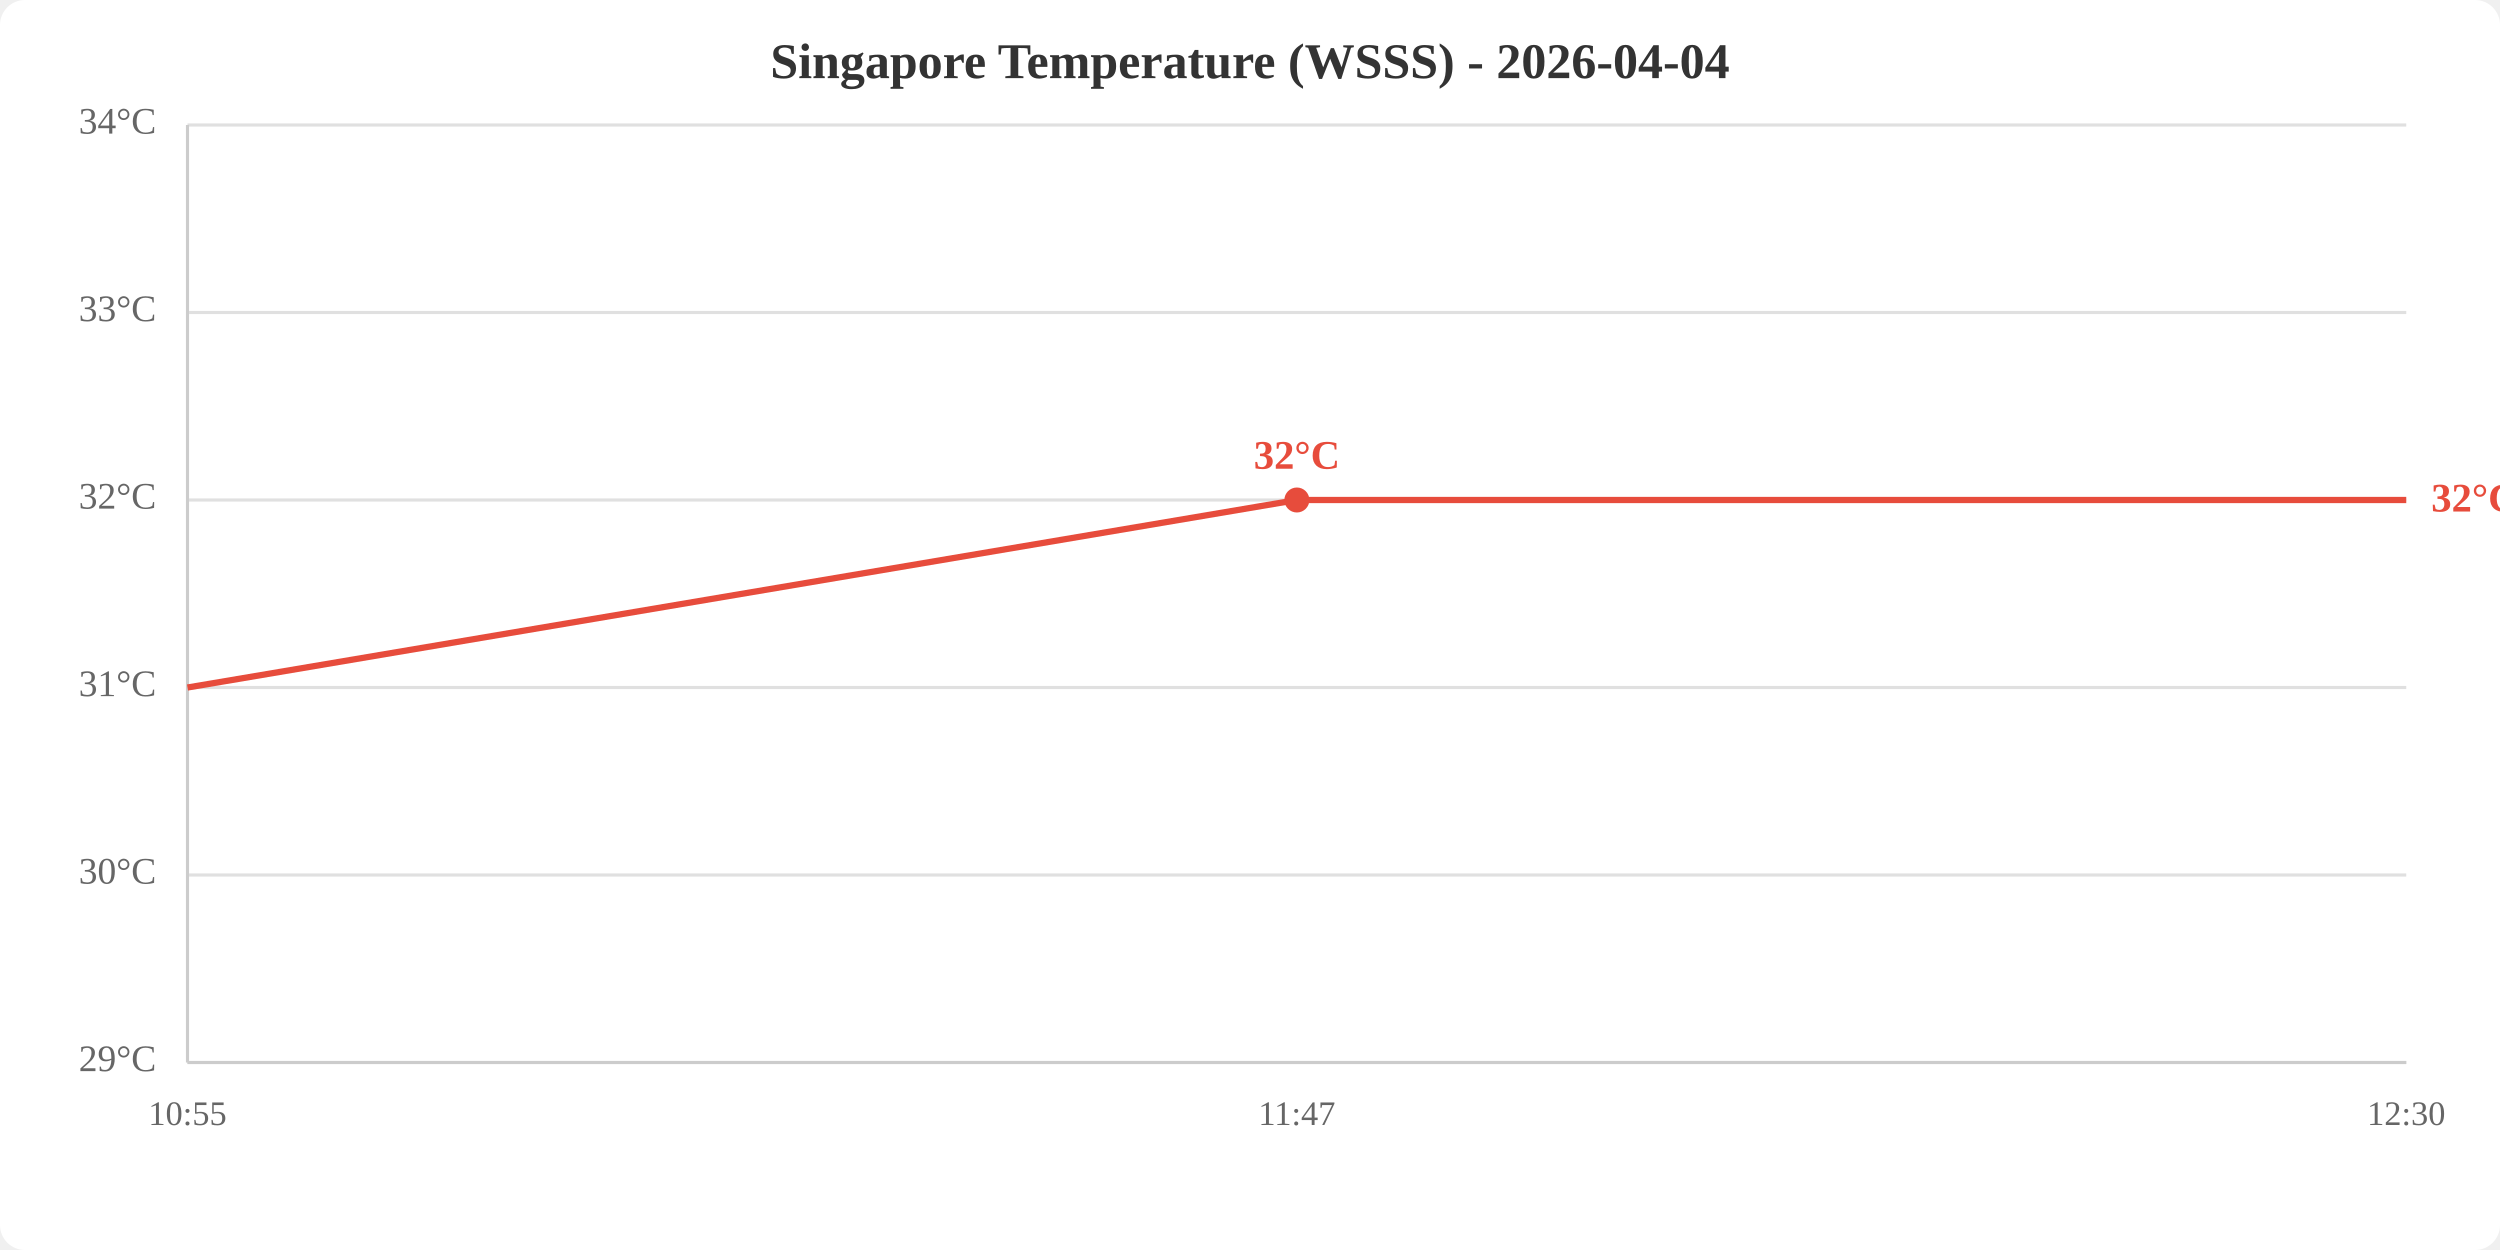
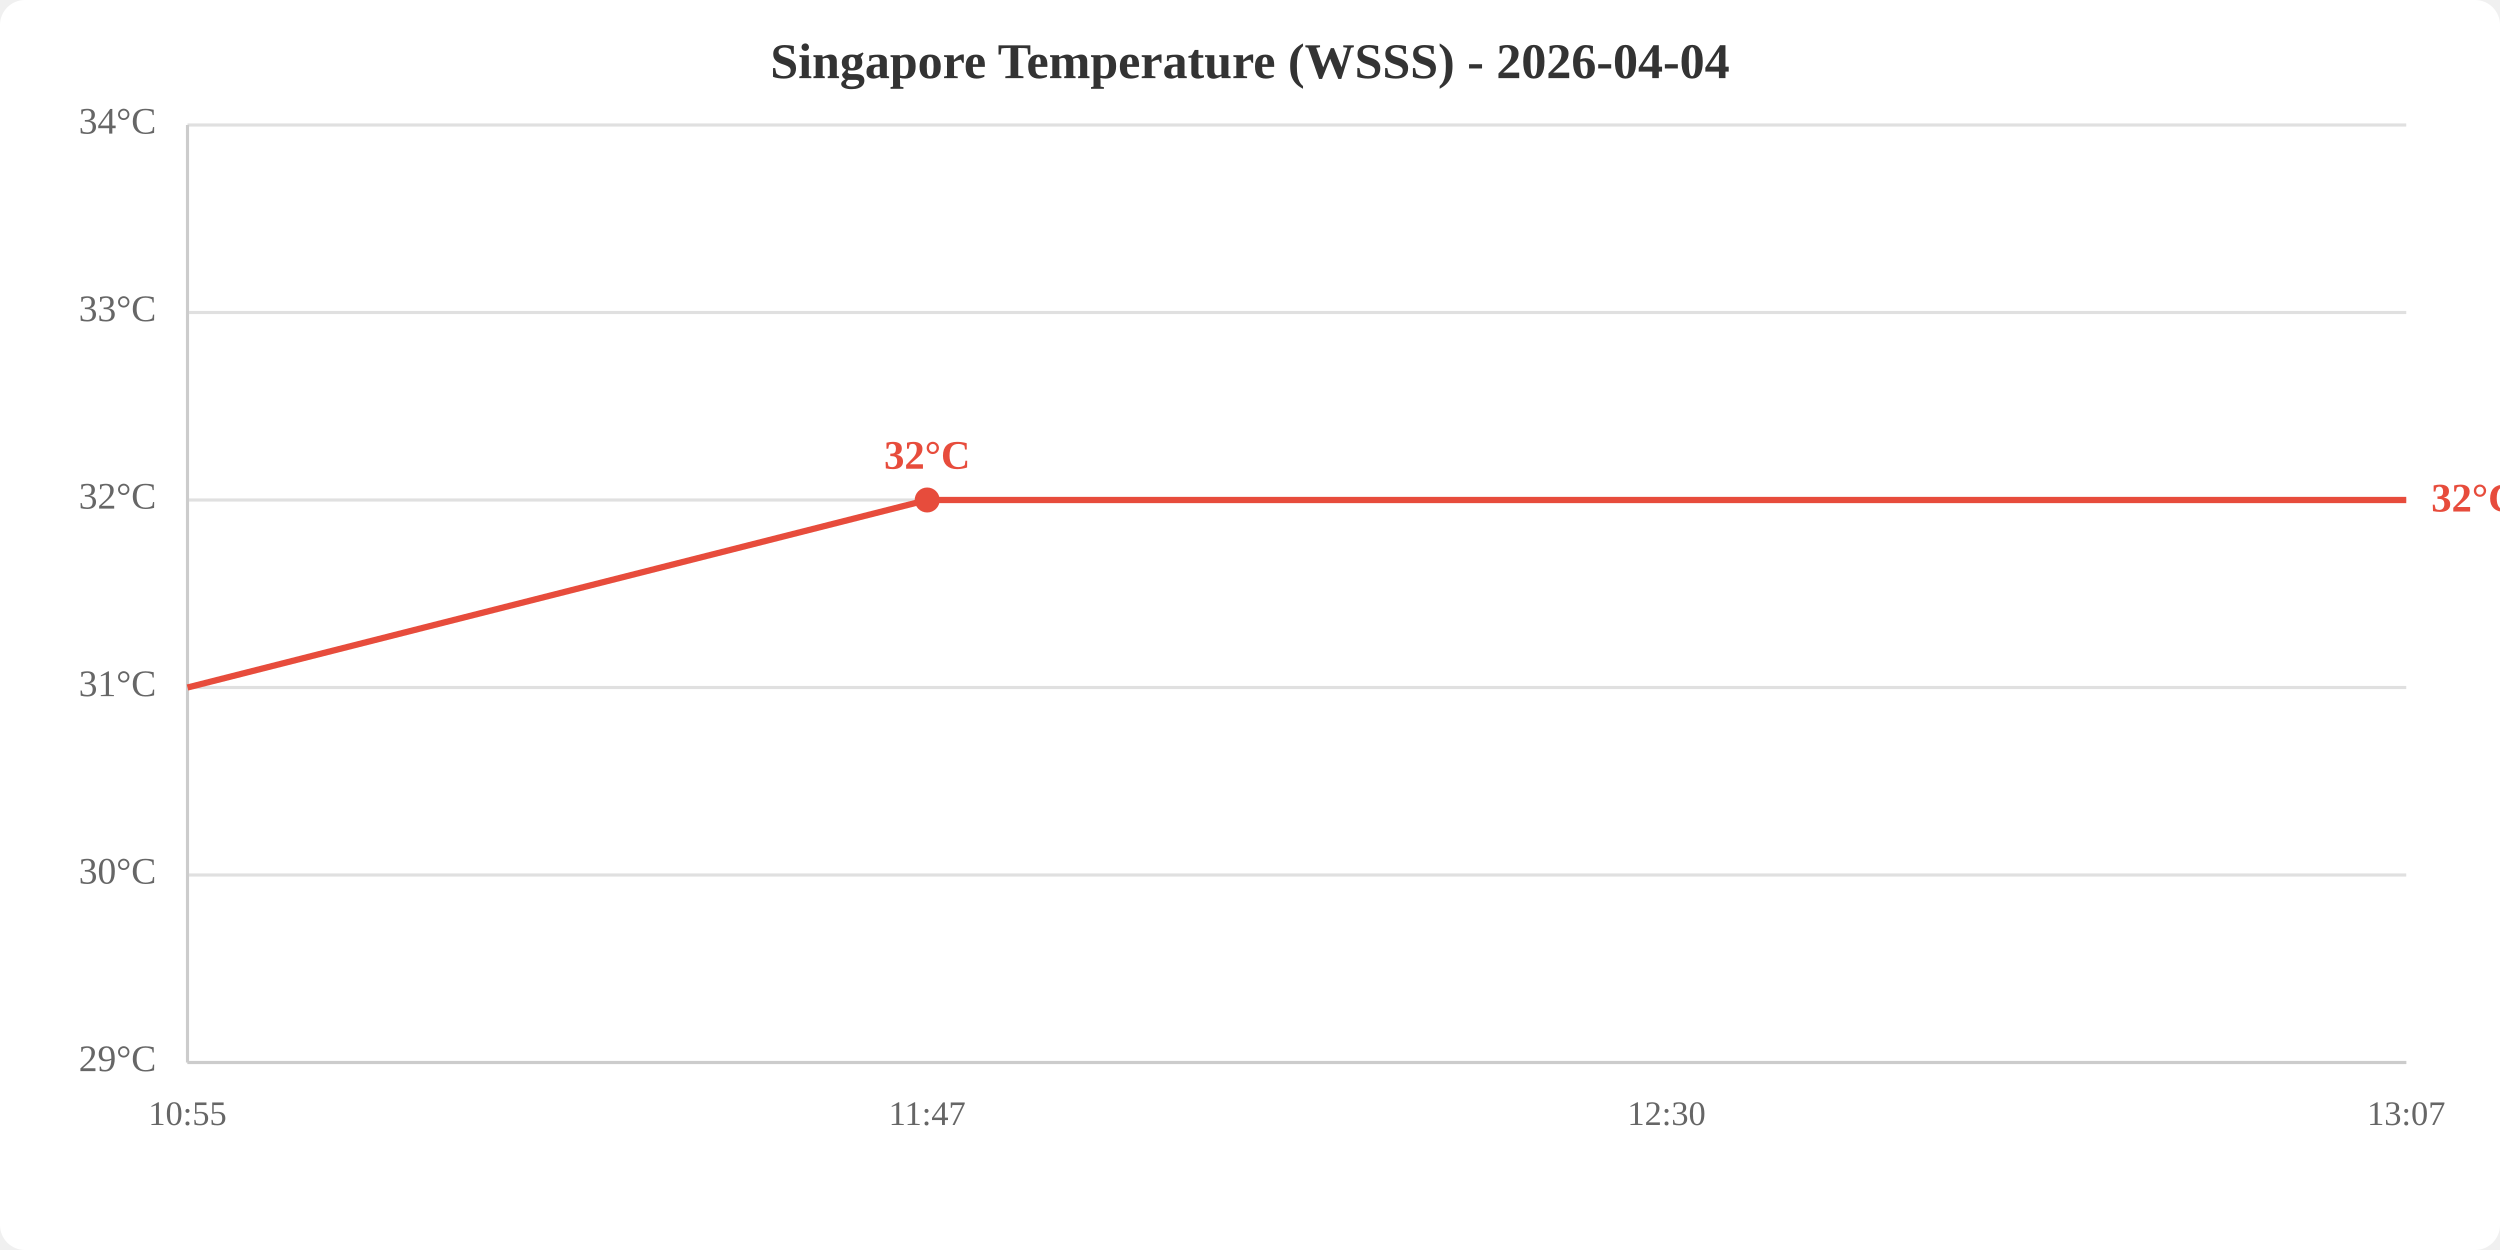
<svg xmlns="http://www.w3.org/2000/svg" viewBox="0 0 800 400" width="800" height="400">
  <rect width="800" height="400" fill="white" rx="8" />
  <text x="400.0" y="25" text-anchor="middle" font-size="16" font-weight="bold" fill="#333">Singapore Temperature (WSSS) - 2026-04-04</text>
  <line x1="60" y1="340.0" x2="770" y2="340.0" stroke="#e0e0e0" stroke-width="1" />
  <line x1="60" y1="280.0" x2="770" y2="280.0" stroke="#e0e0e0" stroke-width="1" />
  <line x1="60" y1="220.0" x2="770" y2="220.0" stroke="#e0e0e0" stroke-width="1" />
  <line x1="60" y1="160.0" x2="770" y2="160.0" stroke="#e0e0e0" stroke-width="1" />
  <line x1="60" y1="100.0" x2="770" y2="100.0" stroke="#e0e0e0" stroke-width="1" />
  <line x1="60" y1="40.0" x2="770" y2="40.0" stroke="#e0e0e0" stroke-width="1" />
  <text x="50" y="340.0" text-anchor="end" dominant-baseline="middle" fill="#666" font-size="12">29°C</text>
  <text x="50" y="280.0" text-anchor="end" dominant-baseline="middle" fill="#666" font-size="12">30°C</text>
  <text x="50" y="220.0" text-anchor="end" dominant-baseline="middle" fill="#666" font-size="12">31°C</text>
  <text x="50" y="160.0" text-anchor="end" dominant-baseline="middle" fill="#666" font-size="12">32°C</text>
  <text x="50" y="100.0" text-anchor="end" dominant-baseline="middle" fill="#666" font-size="12">33°C</text>
  <text x="50" y="40.0" text-anchor="end" dominant-baseline="middle" fill="#666" font-size="12">34°C</text>
  <text x="60.0" y="360" text-anchor="middle" fill="#666" font-size="11">10:55</text>
-   <text x="415.0" y="360" text-anchor="middle" fill="#666" font-size="11">11:47</text>
-   <text x="770.0" y="360" text-anchor="middle" fill="#666" font-size="11">12:30</text>
+   <text x="296.7" y="360" text-anchor="middle" fill="#666" font-size="11">11:47</text>
+   <text x="533.3" y="360" text-anchor="middle" fill="#666" font-size="11">12:30</text>
+   <text x="770.0" y="360" text-anchor="middle" fill="#666" font-size="11">13:07</text>
  <line x1="60" y1="40" x2="60" y2="340" stroke="#ccc" stroke-width="1" />
  <line x1="60" y1="340" x2="770" y2="340" stroke="#ccc" stroke-width="1" />
-   <polyline points="60.0,220.0 415.0,160.0 770.0,160.0" fill="none" stroke="#e74c3c" stroke-width="2" />
-   <circle cx="415.0" cy="160.0" r="4" fill="#e74c3c" />
-   <text x="415.0" y="150.0" text-anchor="middle" fill="#e74c3c" font-size="13" font-weight="bold">32°C</text>
+   <polyline points="60.0,220.0 296.7,160.0 533.3,160.0 770.0,160.0" fill="none" stroke="#e74c3c" stroke-width="2" />
+   <circle cx="296.7" cy="160.0" r="4" fill="#e74c3c" />
+   <text x="296.7" y="150.0" text-anchor="middle" fill="#e74c3c" font-size="13" font-weight="bold">32°C</text>
  <text x="778.0" y="160.0" fill="#e74c3c" font-size="13" font-weight="bold" dominant-baseline="middle">32°C</text>
</svg>
